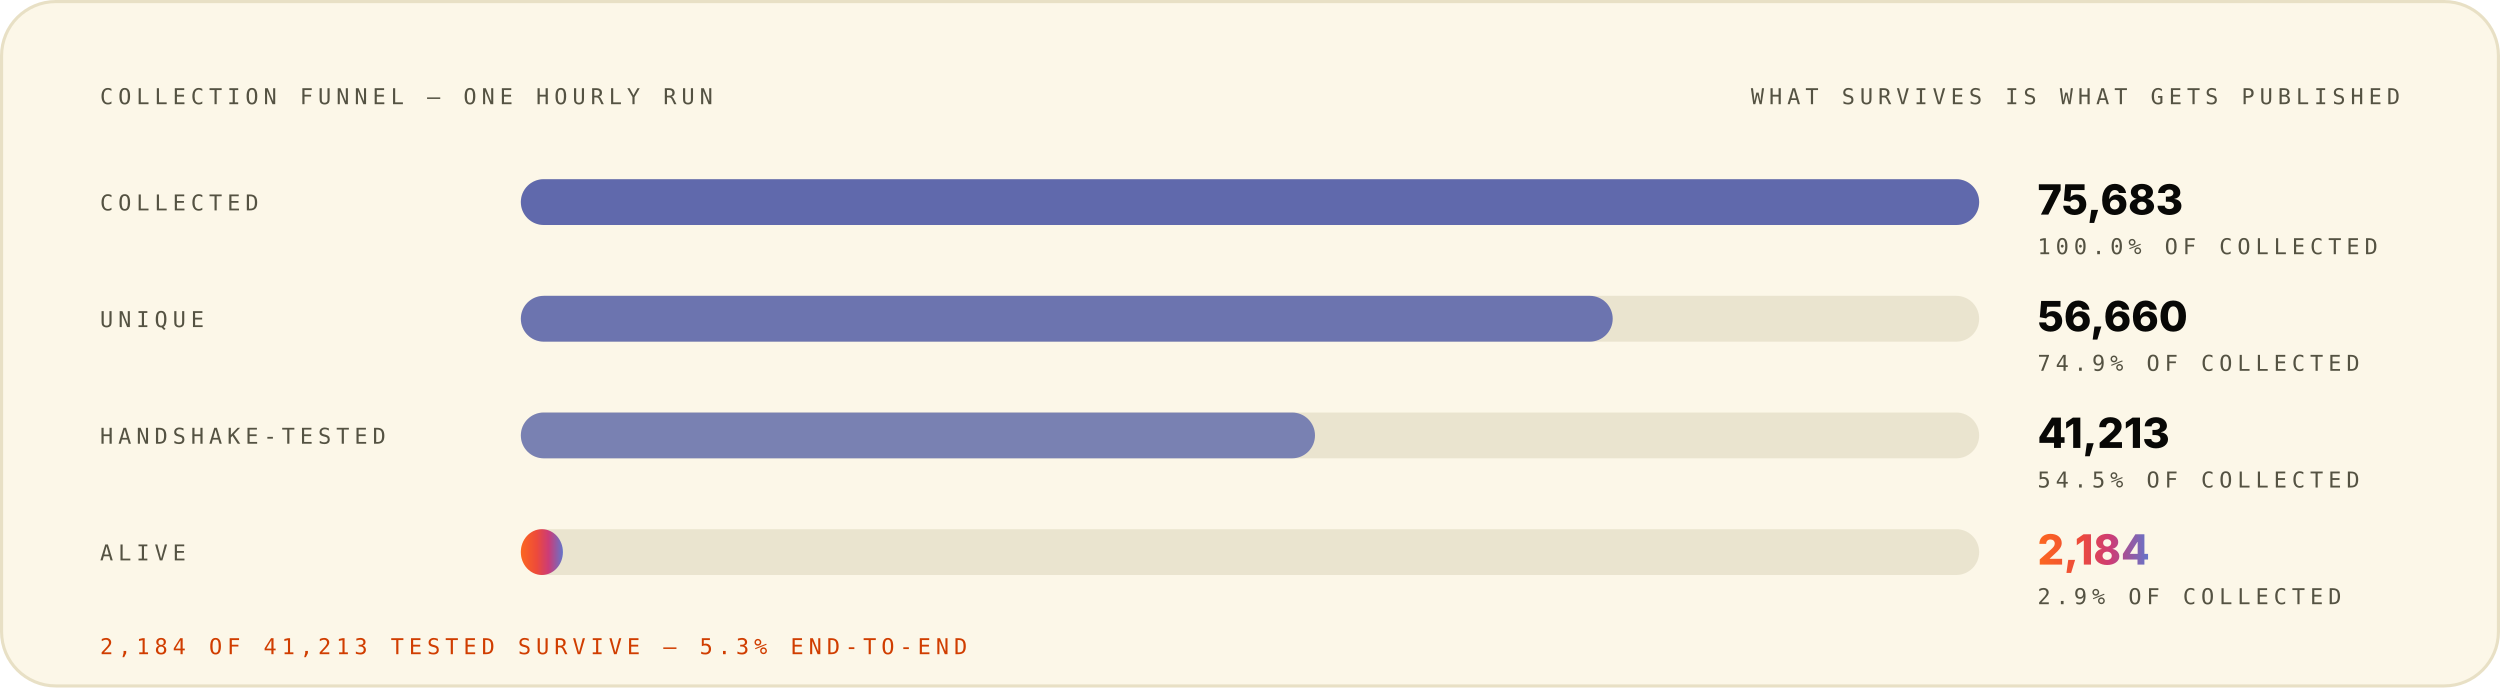
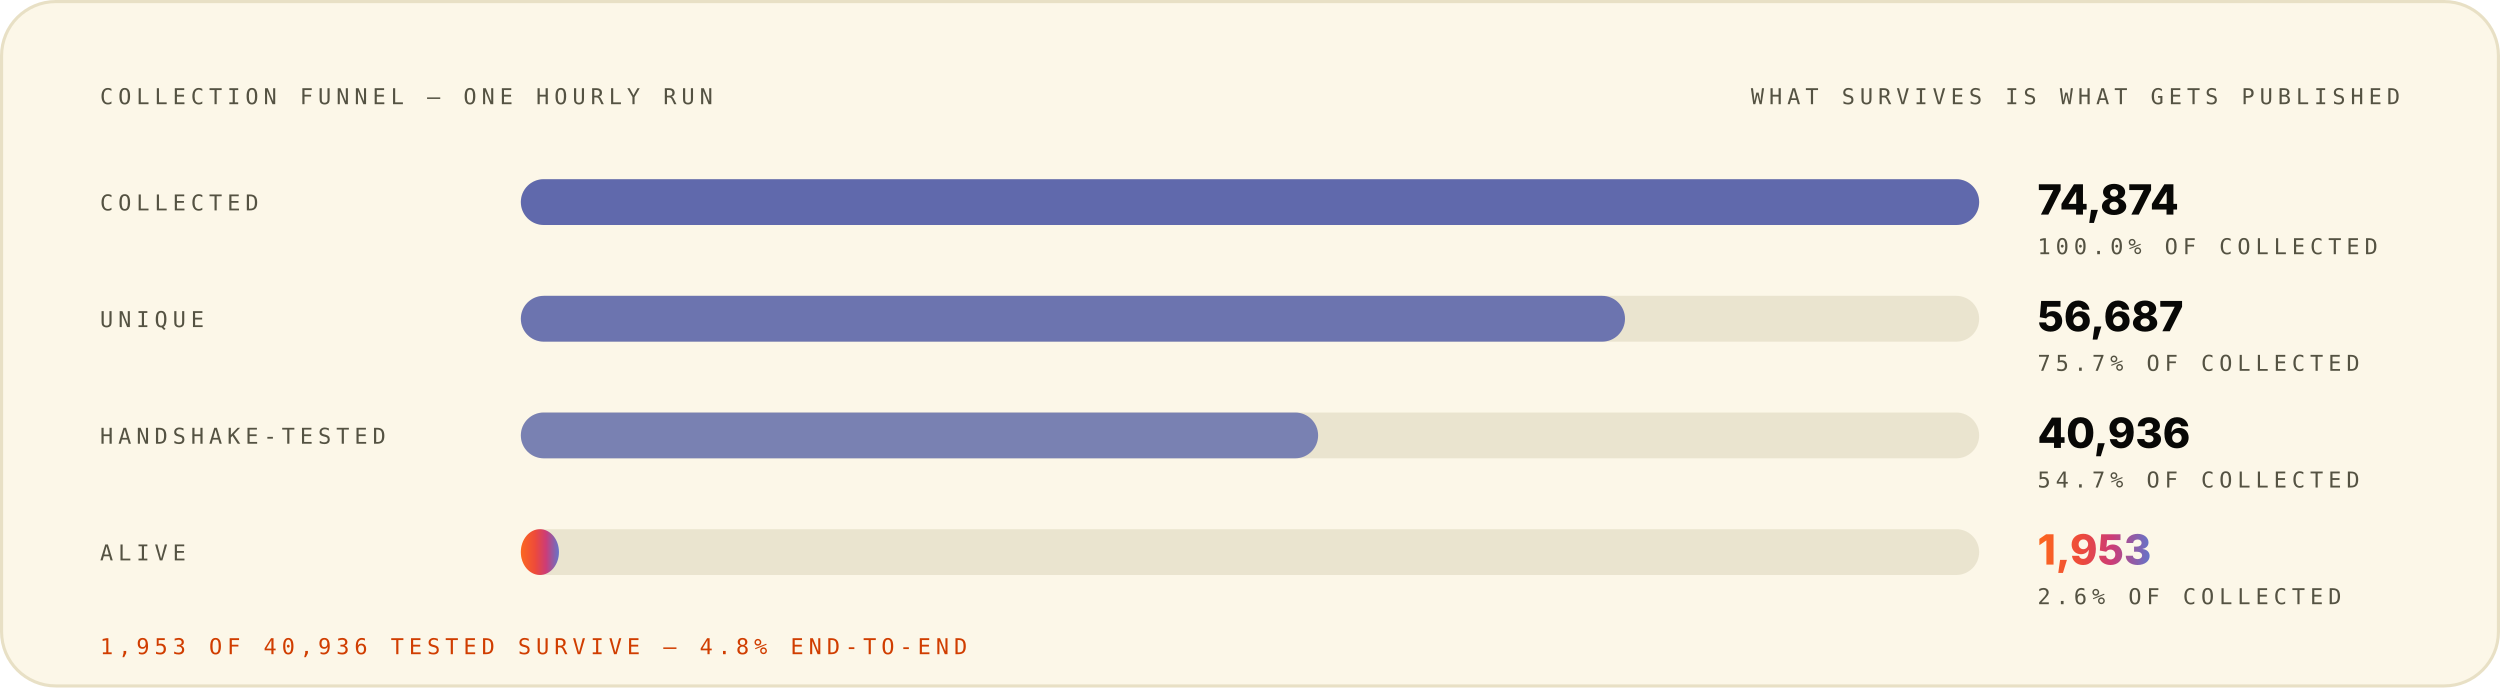
<svg xmlns="http://www.w3.org/2000/svg" width="1200" height="330" viewBox="0 0 1200 330" role="img" font-family="Space Grotesk, Inter, system-ui, -apple-system, Segoe UI, sans-serif">
  <style>.m-fade{animation:vf .7s ease-out both}.m-grow{transform-box:fill-box;transform-origin:left center;animation:vg .9s cubic-bezier(.2,.7,.2,1) both}.m-dash{animation:vm 26s linear infinite}.m-beat{animation:vb 2.6s ease-in-out infinite;transform-box:fill-box;transform-origin:center}@keyframes vf{from{opacity:0}to{opacity:1}}@keyframes vg{from{transform:scaleX(0)}to{transform:scaleX(1)}}@keyframes vm{to{stroke-dashoffset:-320}}@keyframes vb{0%,86%,100%{transform:scale(1)}90%{transform:scale(1.05)}95%{transform:scale(1.01)}}@media (prefers-reduced-motion:reduce){.m-fade,.m-grow,.m-dash,.m-beat{animation:none}}</style>
  <linearGradient id="brand-light" x1="0" y1="0" x2="1" y2="0">
    <stop offset="0" stop-color="#FC671F" />
    <stop offset="0.38" stop-color="#ED4A3B" />
    <stop offset="0.66" stop-color="#CC3C77" />
    <stop offset="1" stop-color="#6574C9" />
  </linearGradient>
  <rect x="0.75" y="0.75" width="1198.5" height="328.5" rx="26" fill="#FCF7E8" stroke="#E8E0C5" stroke-width="1.5" />
  <g class="m-fade" style="animation-delay:0.00s">
    <text x="48" y="50" font-size="10.5" font-weight="500" font-family="IBM Plex Mono, ui-monospace, SFMono-Regular, Menlo, monospace" letter-spacing="2.4" fill="#545242">COLLECTION FUNNEL — ONE HOURLY RUN</text>
    <text x="1152" y="50" font-size="10.5" font-weight="500" font-family="IBM Plex Mono, ui-monospace, SFMono-Regular, Menlo, monospace" letter-spacing="2.4" text-anchor="end" fill="#545242">WHAT SURVIVES IS WHAT GETS PUBLISHED</text>
  </g>
  <g class="m-fade" style="animation-delay:0.08s">
    <text x="48" y="101" font-size="10.5" font-weight="500" font-family="IBM Plex Mono, ui-monospace, SFMono-Regular, Menlo, monospace" letter-spacing="2.4" fill="#545242">COLLECTED</text>
    <rect x="250" y="86" width="700" height="22" rx="11" fill="#D1C9AC" fill-opacity="0.405" />
    <rect x="250" y="86" width="700.0" height="22" rx="11" fill="#4854A6" fill-opacity="0.85" />
-     <text x="978" y="103" font-size="20" font-weight="800" font-family="Space Grotesk, Inter, system-ui, -apple-system, Segoe UI, sans-serif" fill="#080806">75,683</text>
+     <text x="978" y="103" font-size="20" font-weight="800" font-family="Space Grotesk, Inter, system-ui, -apple-system, Segoe UI, sans-serif" fill="#080806">74,874</text>
    <text x="978" y="122" font-size="10.5" font-weight="500" font-family="IBM Plex Mono, ui-monospace, SFMono-Regular, Menlo, monospace" letter-spacing="2.4" fill="#545242">100.0% OF COLLECTED</text>
  </g>
  <g class="m-fade" style="animation-delay:0.22s">
    <text x="48" y="157" font-size="10.5" font-weight="500" font-family="IBM Plex Mono, ui-monospace, SFMono-Regular, Menlo, monospace" letter-spacing="2.4" fill="#545242">UNIQUE</text>
    <rect x="250" y="142" width="700" height="22" rx="11" fill="#D1C9AC" fill-opacity="0.405" />
-     <rect x="250" y="142" width="524.1" height="22" rx="11" fill="#4854A6" fill-opacity="0.77" />
-     <text x="978" y="159" font-size="20" font-weight="800" font-family="Space Grotesk, Inter, system-ui, -apple-system, Segoe UI, sans-serif" fill="#080806">56,660</text>
-     <text x="978" y="178" font-size="10.5" font-weight="500" font-family="IBM Plex Mono, ui-monospace, SFMono-Regular, Menlo, monospace" letter-spacing="2.4" fill="#545242">74.9% OF COLLECTED</text>
+     <rect x="250" y="142" width="530.0" height="22" rx="11" fill="#4854A6" fill-opacity="0.77" />
+     <text x="978" y="159" font-size="20" font-weight="800" font-family="Space Grotesk, Inter, system-ui, -apple-system, Segoe UI, sans-serif" fill="#080806">56,687</text>
+     <text x="978" y="178" font-size="10.5" font-weight="500" font-family="IBM Plex Mono, ui-monospace, SFMono-Regular, Menlo, monospace" letter-spacing="2.4" fill="#545242">75.7% OF COLLECTED</text>
  </g>
  <g class="m-fade" style="animation-delay:0.36s">
    <text x="48" y="213" font-size="10.5" font-weight="500" font-family="IBM Plex Mono, ui-monospace, SFMono-Regular, Menlo, monospace" letter-spacing="2.4" fill="#545242">HANDSHAKE-TESTED</text>
    <rect x="250" y="198" width="700" height="22" rx="11" fill="#D1C9AC" fill-opacity="0.405" />
-     <rect x="250" y="198" width="381.2" height="22" rx="11" fill="#4854A6" fill-opacity="0.69" />
-     <text x="978" y="215" font-size="20" font-weight="800" font-family="Space Grotesk, Inter, system-ui, -apple-system, Segoe UI, sans-serif" fill="#080806">41,213</text>
-     <text x="978" y="234" font-size="10.5" font-weight="500" font-family="IBM Plex Mono, ui-monospace, SFMono-Regular, Menlo, monospace" letter-spacing="2.4" fill="#545242">54.5% OF COLLECTED</text>
+     <rect x="250" y="198" width="382.7" height="22" rx="11" fill="#4854A6" fill-opacity="0.69" />
+     <text x="978" y="215" font-size="20" font-weight="800" font-family="Space Grotesk, Inter, system-ui, -apple-system, Segoe UI, sans-serif" fill="#080806">40,936</text>
+     <text x="978" y="234" font-size="10.5" font-weight="500" font-family="IBM Plex Mono, ui-monospace, SFMono-Regular, Menlo, monospace" letter-spacing="2.4" fill="#545242">54.7% OF COLLECTED</text>
  </g>
  <g class="m-fade" style="animation-delay:0.50s">
    <text x="48" y="269" font-size="10.5" font-weight="500" font-family="IBM Plex Mono, ui-monospace, SFMono-Regular, Menlo, monospace" letter-spacing="2.4" fill="#545242">ALIVE</text>
    <rect x="250" y="254" width="700" height="22" rx="11" fill="#D1C9AC" fill-opacity="0.405" />
-     <rect class="m-grow" style="animation-delay:0.72s" x="250" y="254" width="20.2" height="22" rx="11" fill="url(#brand-light)" fill-opacity="1.00" />
-     <text class="m-beat" x="978" y="271" font-size="20" font-weight="800" font-family="Space Grotesk, Inter, system-ui, -apple-system, Segoe UI, sans-serif" fill="url(#brand-light)">2,184</text>
-     <text x="978" y="290" font-size="10.5" font-weight="500" font-family="IBM Plex Mono, ui-monospace, SFMono-Regular, Menlo, monospace" letter-spacing="2.4" fill="#545242">2.9% OF COLLECTED</text>
+     <rect class="m-grow" style="animation-delay:0.72s" x="250" y="254" width="18.3" height="22" rx="11" fill="url(#brand-light)" fill-opacity="1.00" />
+     <text class="m-beat" x="978" y="271" font-size="20" font-weight="800" font-family="Space Grotesk, Inter, system-ui, -apple-system, Segoe UI, sans-serif" fill="url(#brand-light)">1,953</text>
+     <text x="978" y="290" font-size="10.5" font-weight="500" font-family="IBM Plex Mono, ui-monospace, SFMono-Regular, Menlo, monospace" letter-spacing="2.4" fill="#545242">2.6% OF COLLECTED</text>
  </g>
  <g class="m-fade" style="animation-delay:0.70s">
-     <text x="48" y="314" font-size="10.5" font-weight="500" font-family="IBM Plex Mono, ui-monospace, SFMono-Regular, Menlo, monospace" letter-spacing="2.4" fill="#D03D00">2,184 OF 41,213 TESTED SURVIVE — 5.3% END-TO-END</text>
+     <text x="48" y="314" font-size="10.5" font-weight="500" font-family="IBM Plex Mono, ui-monospace, SFMono-Regular, Menlo, monospace" letter-spacing="2.4" fill="#D03D00">1,953 OF 40,936 TESTED SURVIVE — 4.8% END-TO-END</text>
  </g>
</svg>
